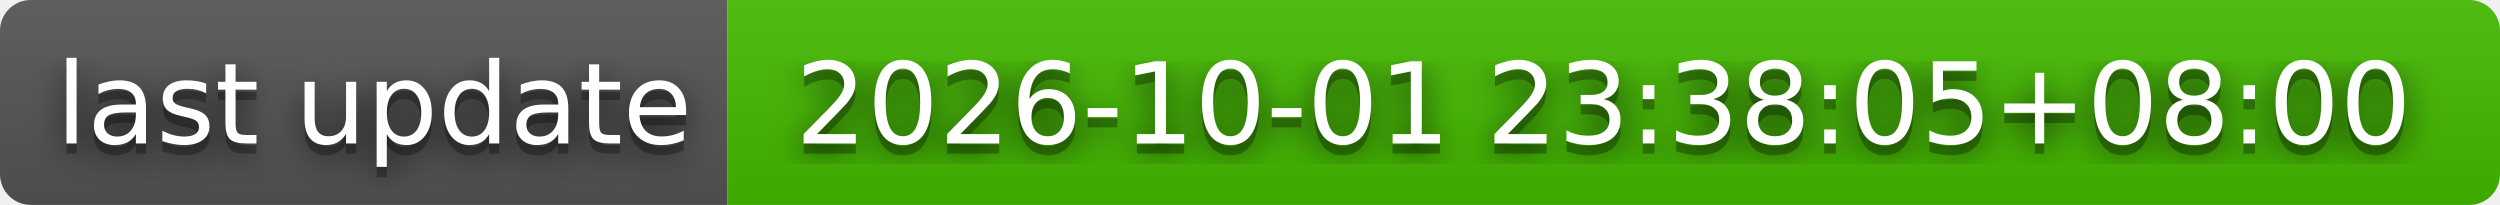
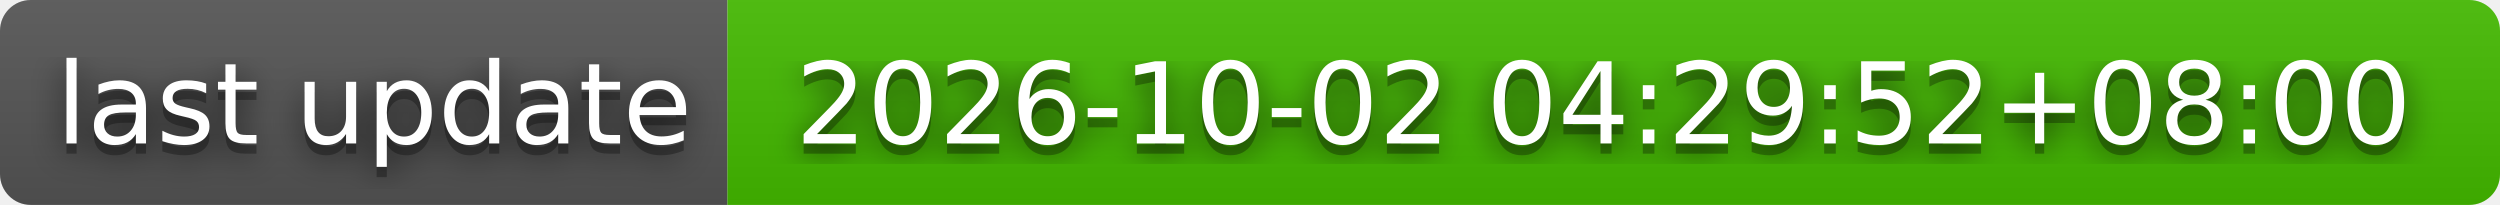
- <svg xmlns="http://www.w3.org/2000/svg" width="244" height="20" role="img" aria-label="last update: 2026-10-01 23:38:05+08:00">
+ <svg xmlns="http://www.w3.org/2000/svg" width="244" height="20" role="img" aria-label="last update: 2026-10-02 04:29:52+08:00">
  <filter id="blur">
    <feGaussianBlur stdDeviation="16" />
  </filter>
  <linearGradient id="s" x2="0" y2="100%">
    <stop offset="0" stop-color="#bbb" stop-opacity=".1" />
    <stop offset="1" stop-opacity=".1" />
  </linearGradient>
  <clipPath id="r">
    <rect width="244" height="20" rx="3" />
  </clipPath>
  <g clip-path="url(#r)">
    <rect width="71" height="20" fill="#555" />
    <rect x="71" width="173" height="20" fill="#4b0" />
    <rect width="244" height="20" fill="url(#s)" />
  </g>
  <g fill="#fff" text-anchor="middle" font-family="Verdana,Geneva,DejaVu Sans,sans-serif" text-rendering="geometricPrecision" font-size="110">
    <g transform="scale(.1)">
      <g aria-hidden="true" fill="#010101">
        <text x="365" y="150" fill-opacity=".8" filter="url(#blur)" textLength="610">last update</text>
        <text x="365" y="150" fill-opacity=".3" textLength="610">last update</text>
      </g>
      <text x="365" y="140" textLength="610">last update</text>
    </g>
    <g transform="scale(.1)">
      <g aria-hidden="true" fill="#010101">
-         <text x="1565" y="150" fill-opacity=".8" filter="url(#blur)" textLength="1630">2026-10-01 23:38:05+08:00</text>
-         <text x="1565" y="150" fill-opacity=".3" textLength="1630">2026-10-01 23:38:05+08:00</text>
+         <text x="1565" y="150" fill-opacity=".8" filter="url(#blur)" textLength="1630">2026-10-02 04:29:52+08:00</text>
+         <text x="1565" y="150" fill-opacity=".3" textLength="1630">2026-10-02 04:29:52+08:00</text>
      </g>
-       <text x="1565" y="140" textLength="1630">2026-10-01 23:38:05+08:00</text>
+       <text x="1565" y="140" textLength="1630">2026-10-02 04:29:52+08:00</text>
    </g>
  </g>
</svg>
